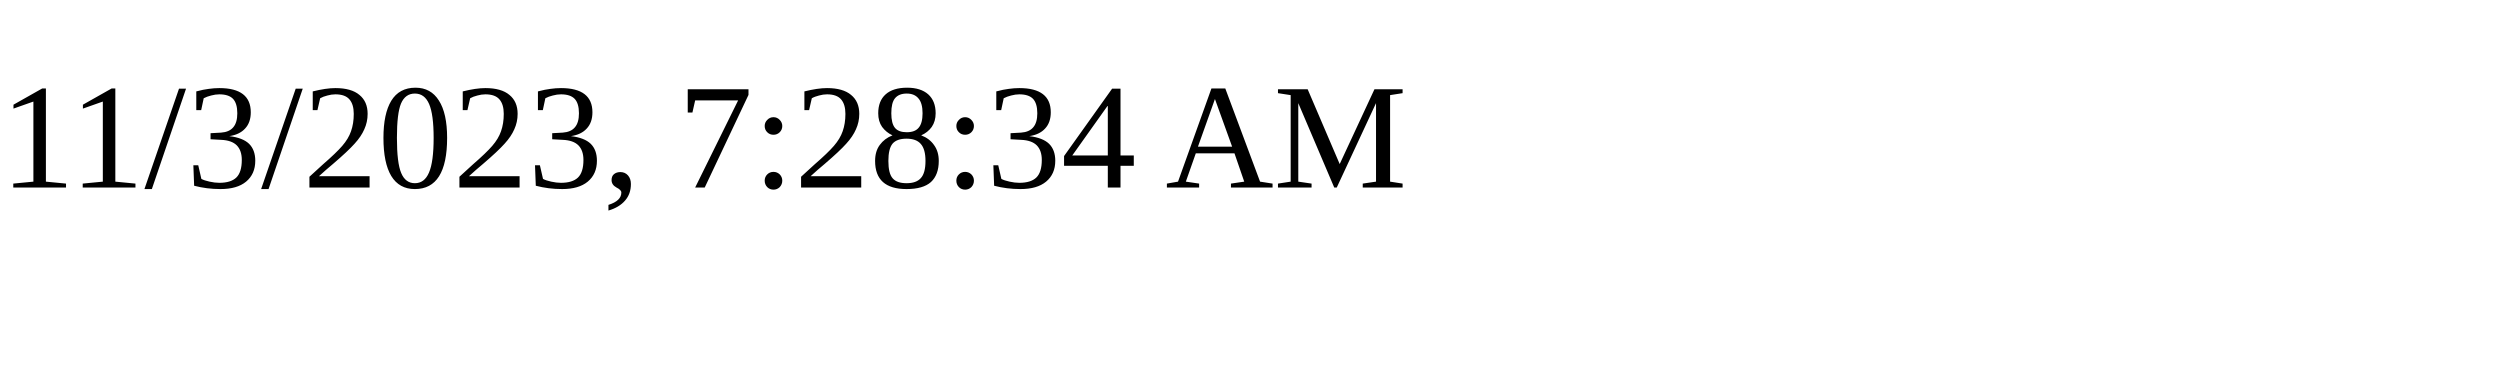
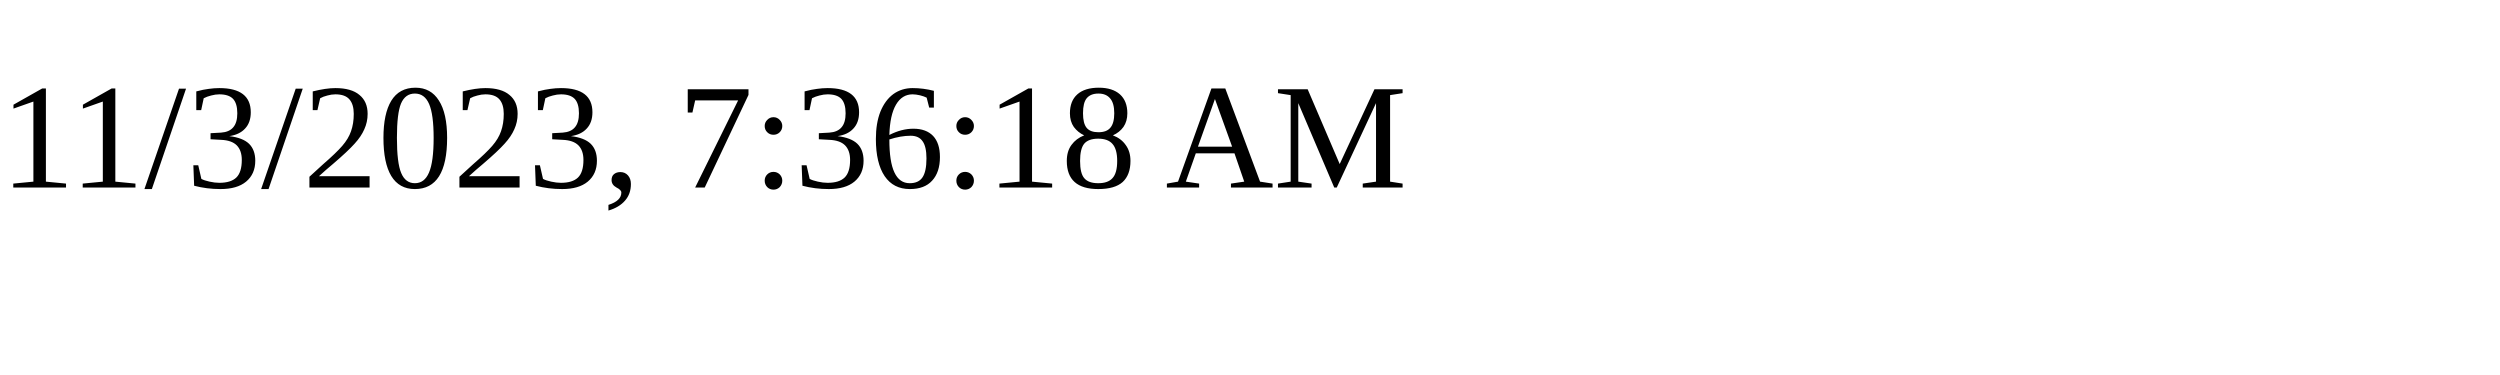
<svg xmlns="http://www.w3.org/2000/svg" height="30" width="200">
-   <text x="0" y="15">11/3/2023, 7:28:34 AM</text>
+   <text x="0" y="15">11/3/2023, 7:36:18 AM</text>
</svg>
